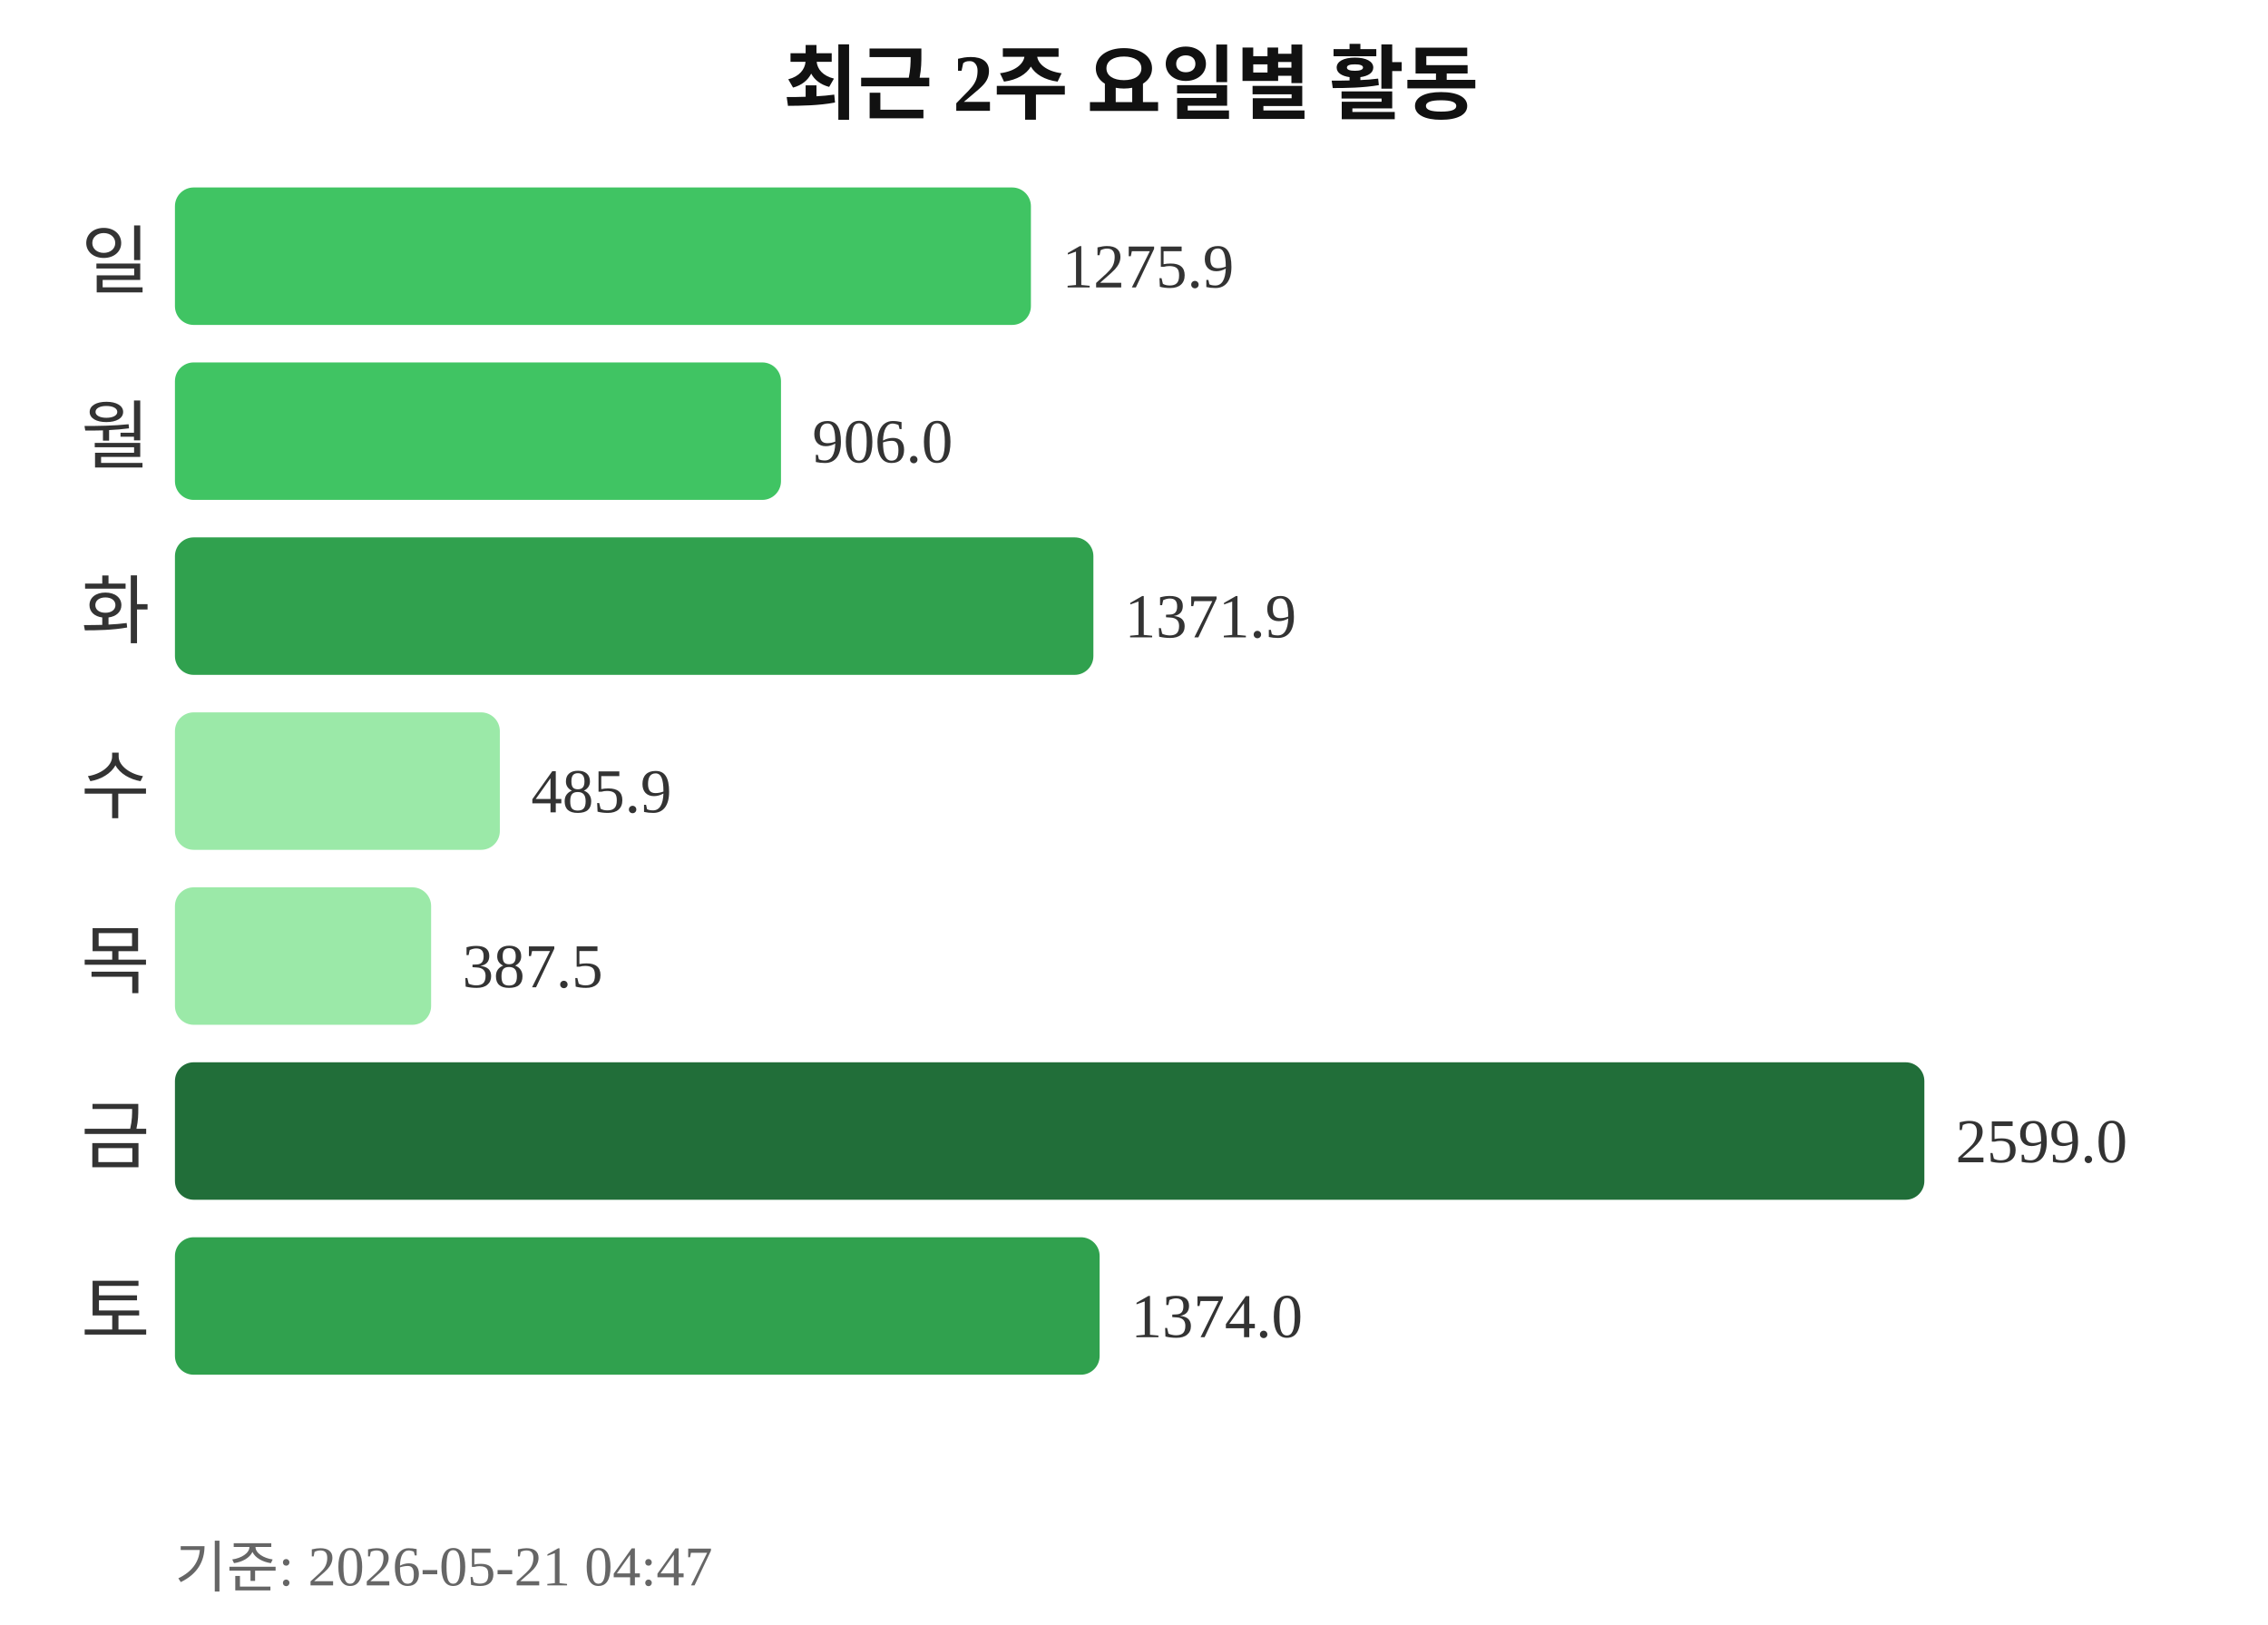
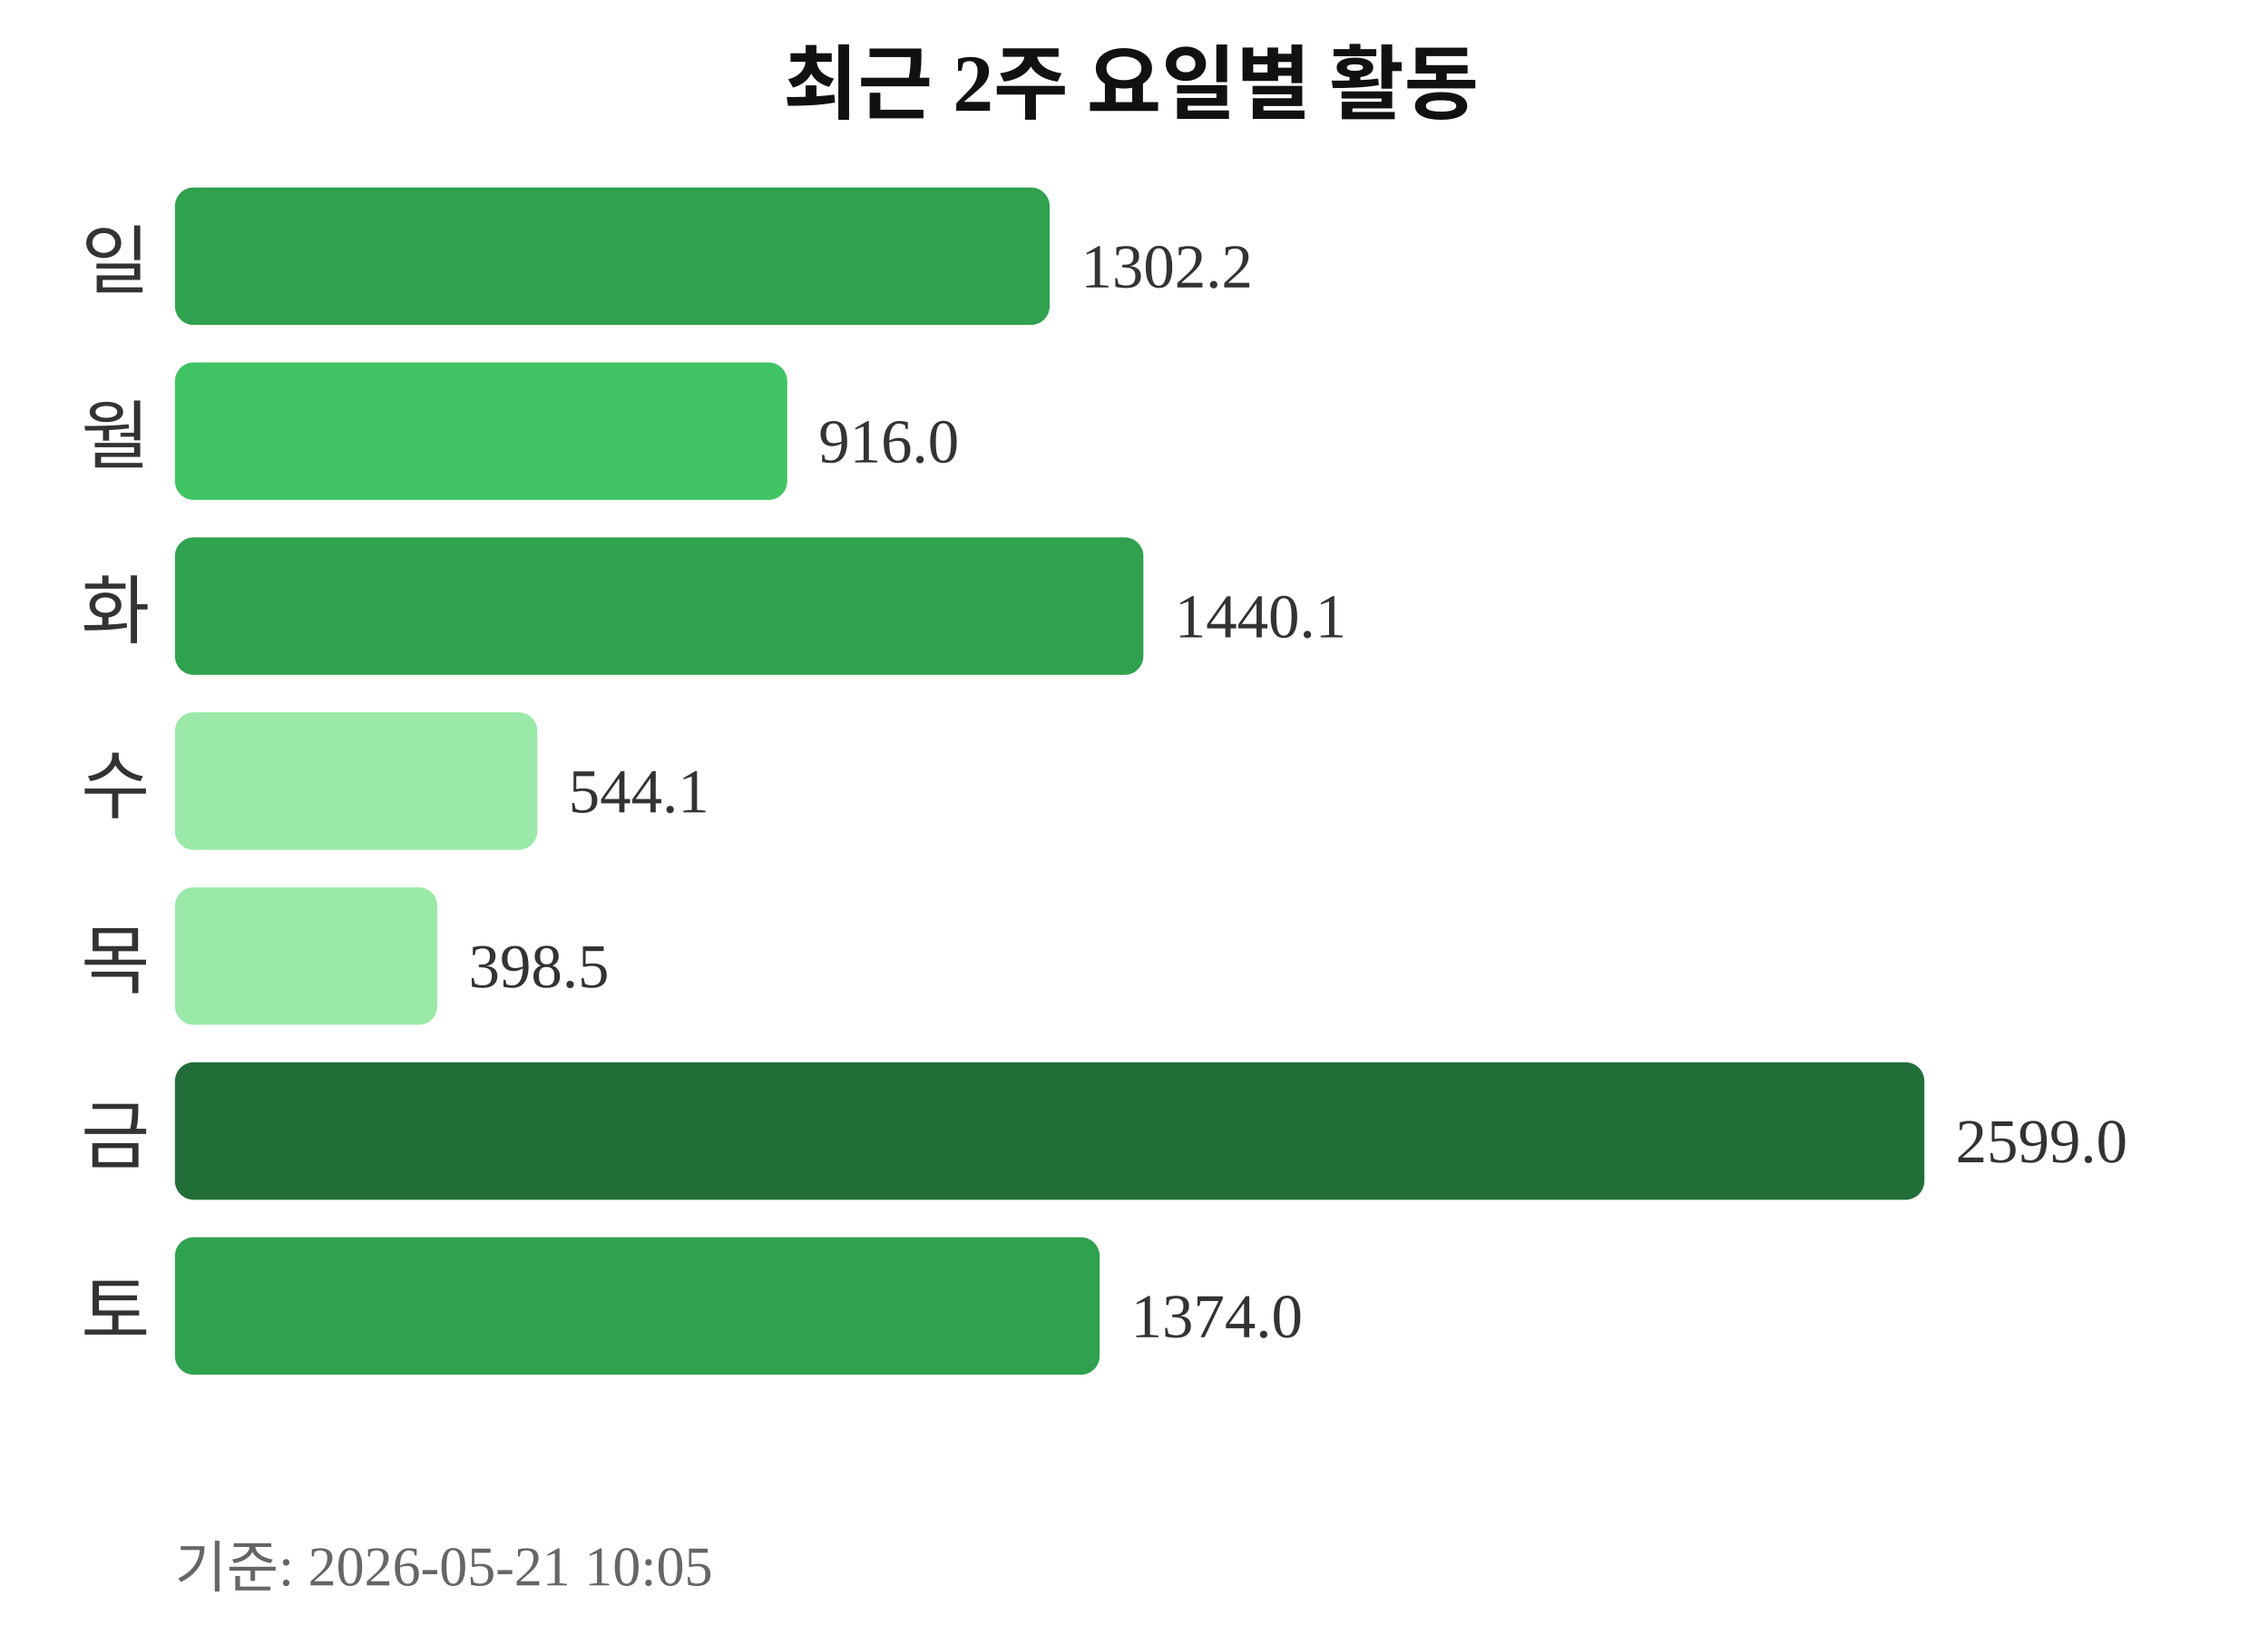
<svg xmlns="http://www.w3.org/2000/svg" width="363" height="260">
  <text x="181" y="18" text-anchor="middle" font-size="13" font-weight="bold" fill="#111111">최근 2주 요일별 활동</text>
  <text x="24" y="46" text-anchor="end" font-size="12" fill="#333333">일</text>
-   <rect x="28" y="30" width="137" height="22" rx="3" fill="#40c463" />
-   <text x="170" y="46" font-size="10" fill="#333333">1275.9</text>
+   <rect x="28" y="30" width="140" height="22" rx="3" fill="#30a14e" />
+   <text x="173" y="46" font-size="10" fill="#333333">1302.2</text>
  <text x="24" y="74" text-anchor="end" font-size="12" fill="#333333">월</text>
-   <rect x="28" y="58" width="97" height="22" rx="3" fill="#40c463" />
-   <text x="130" y="74" font-size="10" fill="#333333">906.0</text>
+   <rect x="28" y="58" width="98" height="22" rx="3" fill="#40c463" />
+   <text x="131" y="74" font-size="10" fill="#333333">916.0</text>
  <text x="24" y="102" text-anchor="end" font-size="12" fill="#333333">화</text>
-   <rect x="28" y="86" width="147" height="22" rx="3" fill="#30a14e" />
-   <text x="180" y="102" font-size="10" fill="#333333">1371.9</text>
+   <rect x="28" y="86" width="155" height="22" rx="3" fill="#30a14e" />
+   <text x="188" y="102" font-size="10" fill="#333333">1440.1</text>
  <text x="24" y="130" text-anchor="end" font-size="12" fill="#333333">수</text>
-   <rect x="28" y="114" width="52" height="22" rx="3" fill="#9be9a8" />
-   <text x="85" y="130" font-size="10" fill="#333333">485.9</text>
+   <rect x="28" y="114" width="58" height="22" rx="3" fill="#9be9a8" />
+   <text x="91" y="130" font-size="10" fill="#333333">544.1</text>
  <text x="24" y="158" text-anchor="end" font-size="12" fill="#333333">목</text>
-   <rect x="28" y="142" width="41" height="22" rx="3" fill="#9be9a8" />
-   <text x="74" y="158" font-size="10" fill="#333333">387.5</text>
+   <rect x="28" y="142" width="42" height="22" rx="3" fill="#9be9a8" />
+   <text x="75" y="158" font-size="10" fill="#333333">398.5</text>
  <text x="24" y="186" text-anchor="end" font-size="12" fill="#333333">금</text>
  <rect x="28" y="170" width="280" height="22" rx="3" fill="#216e39" />
  <text x="313" y="186" font-size="10" fill="#333333">2599.0</text>
  <text x="24" y="214" text-anchor="end" font-size="12" fill="#333333">토</text>
  <rect x="28" y="198" width="148" height="22" rx="3" fill="#30a14e" />
  <text x="181" y="214" font-size="10" fill="#333333">1374.0</text>
-   <text x="28" y="254" font-size="9" fill="#666666">기준: 2026-05-21 04:47</text>
+   <text x="28" y="254" font-size="9" fill="#666666">기준: 2026-05-21 10:05</text>
</svg>
